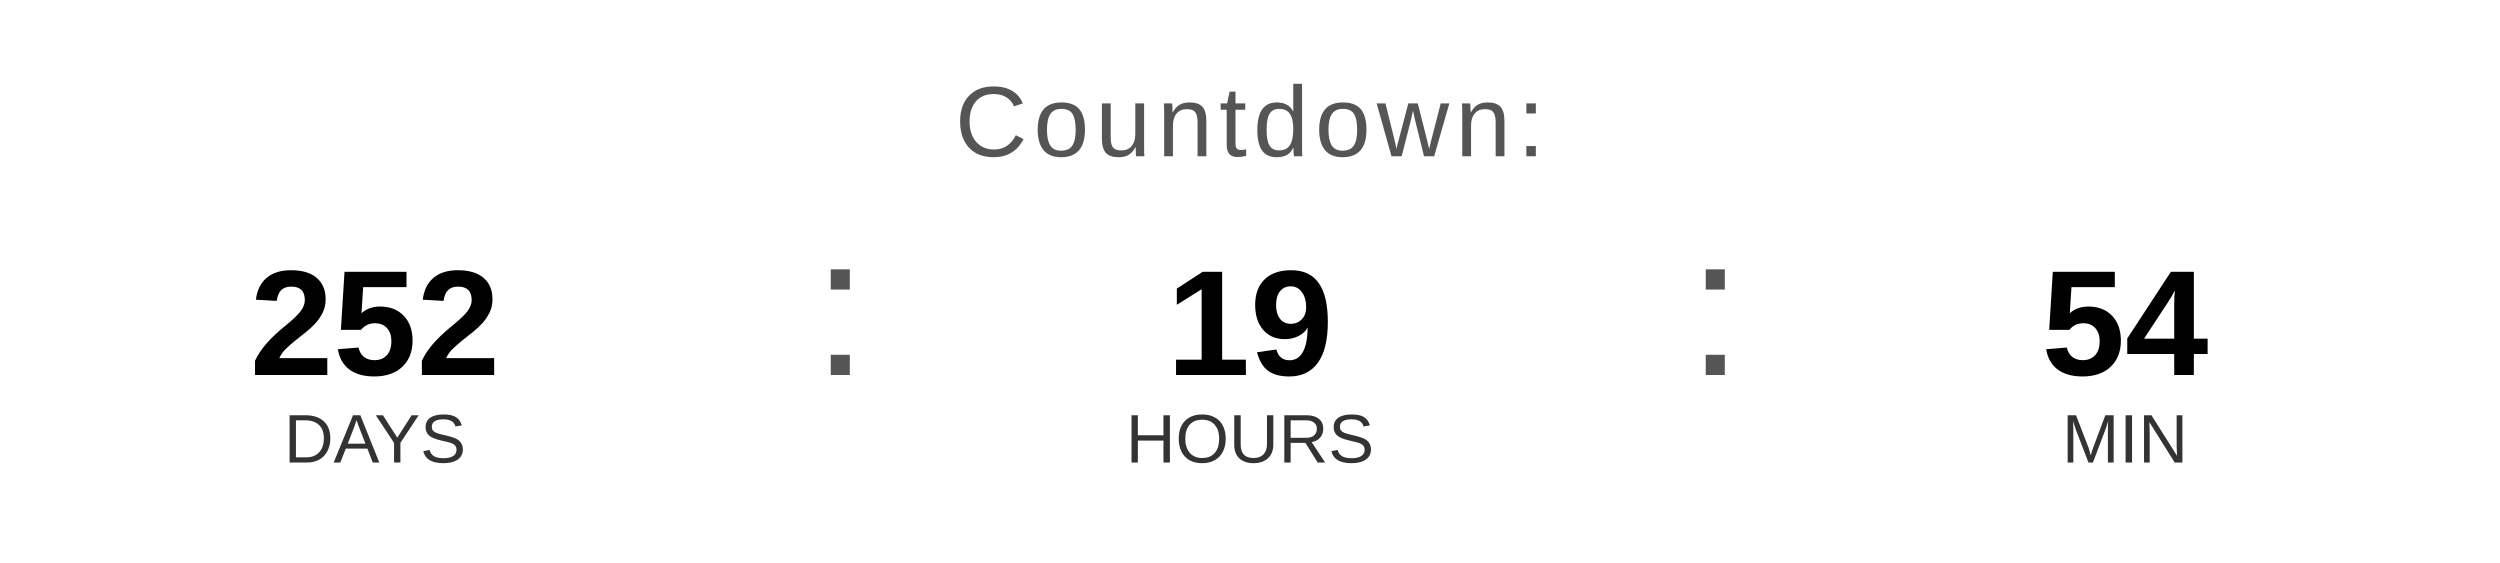
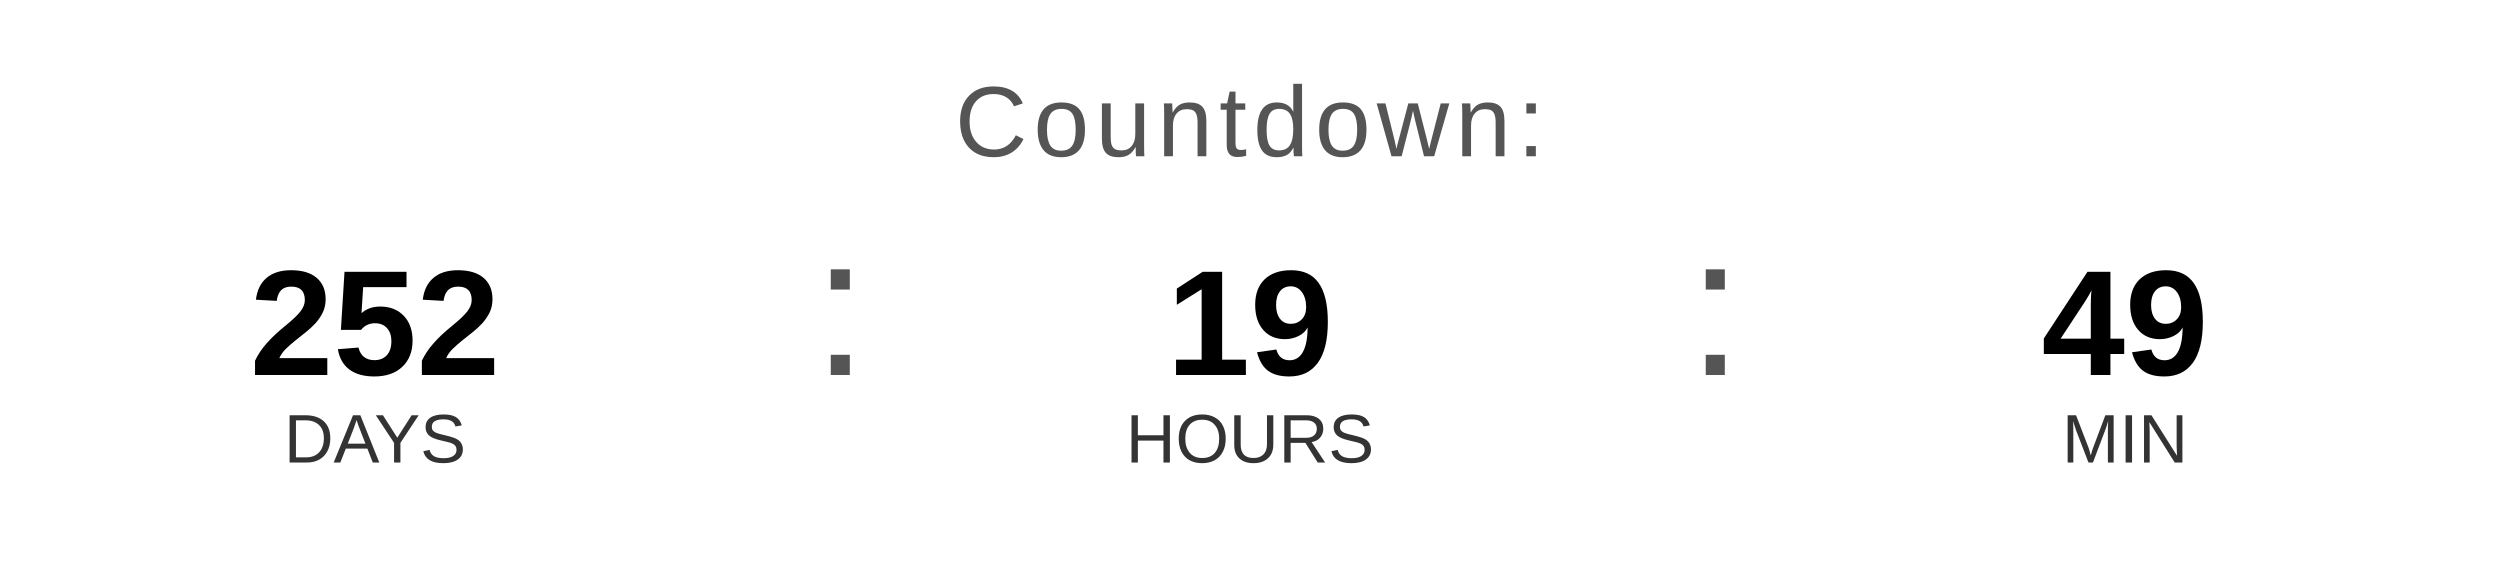
<svg xmlns="http://www.w3.org/2000/svg" width="400" height="90" viewBox="0 0 400 90">
  <text x="200" y="25" font-family="Arial, Helvetica, sans-serif" font-size="16" fill="#555555" text-anchor="middle" letter-spacing="1">
    Countdown:
  </text>
  <text x="60" y="60" font-family="Arial, Helvetica, sans-serif" font-size="24" font-weight="bold" fill="#000000" text-anchor="middle">252</text>
  <text x="60" y="74" font-family="Arial, Helvetica, sans-serif" font-size="11" fill="#333333" text-anchor="middle">DAYS</text>
  <text x="130" y="60" font-family="Arial, sans-serif" font-size="32" fill="#555555">:</text>
  <text x="200" y="60" font-family="Arial, Helvetica, sans-serif" font-size="24" font-weight="bold" fill="#000000" text-anchor="middle">19</text>
  <text x="200" y="74" font-family="Arial, Helvetica, sans-serif" font-size="11" fill="#333333" text-anchor="middle">HOURS</text>
  <text x="270" y="60" font-family="Arial, sans-serif" font-size="32" fill="#555555">:</text>
-   <text x="340" y="60" font-family="Arial, Helvetica, sans-serif" font-size="24" font-weight="bold" fill="#000000" text-anchor="middle">54</text>
+   <text x="340" y="60" font-family="Arial, Helvetica, sans-serif" font-size="24" font-weight="bold" fill="#000000" text-anchor="middle">49</text>
  <text x="340" y="74" font-family="Arial, Helvetica, sans-serif" font-size="11" fill="#333333" text-anchor="middle">MIN</text>
</svg>
